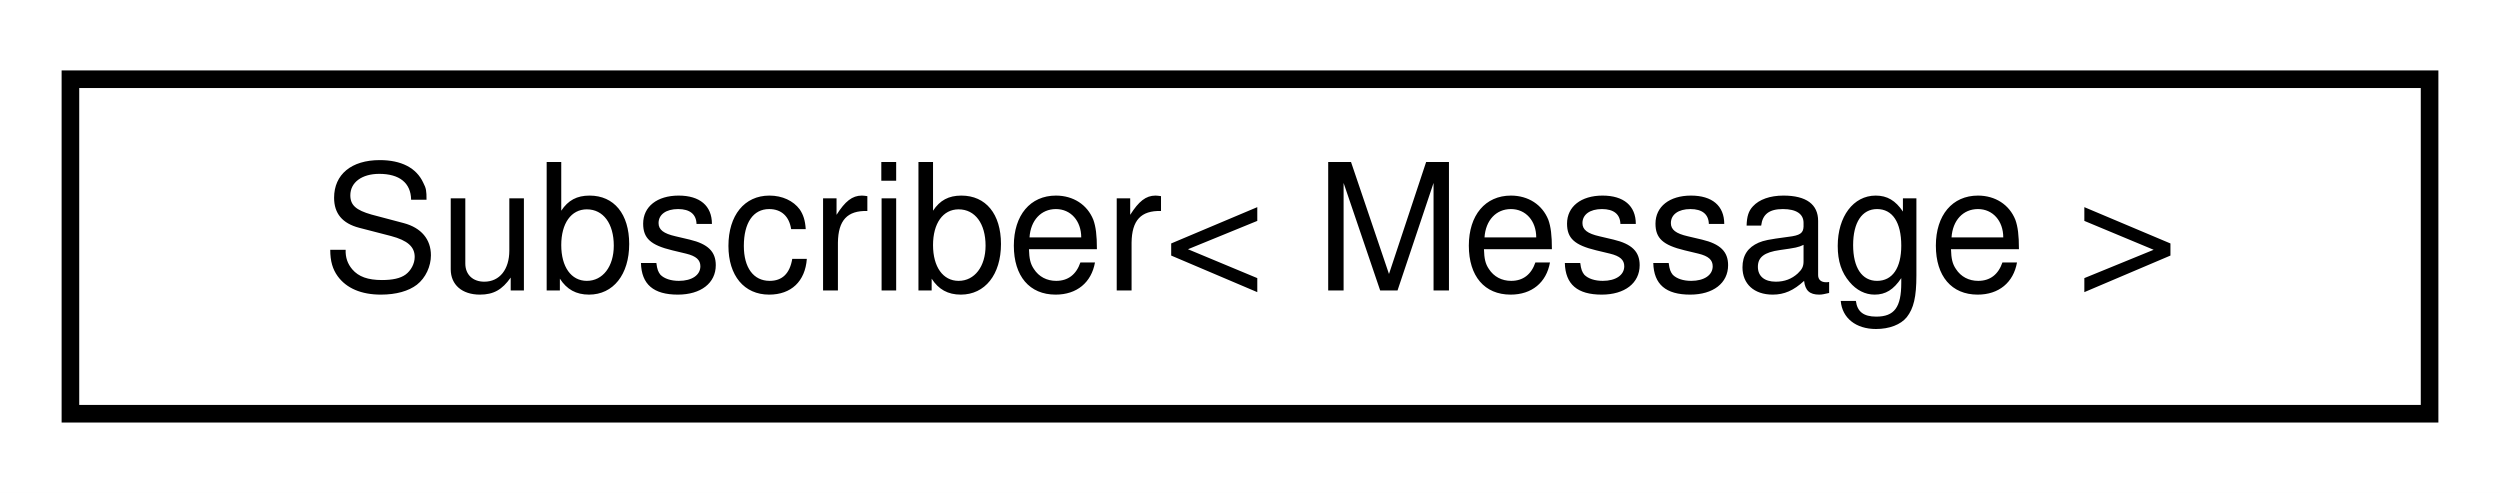
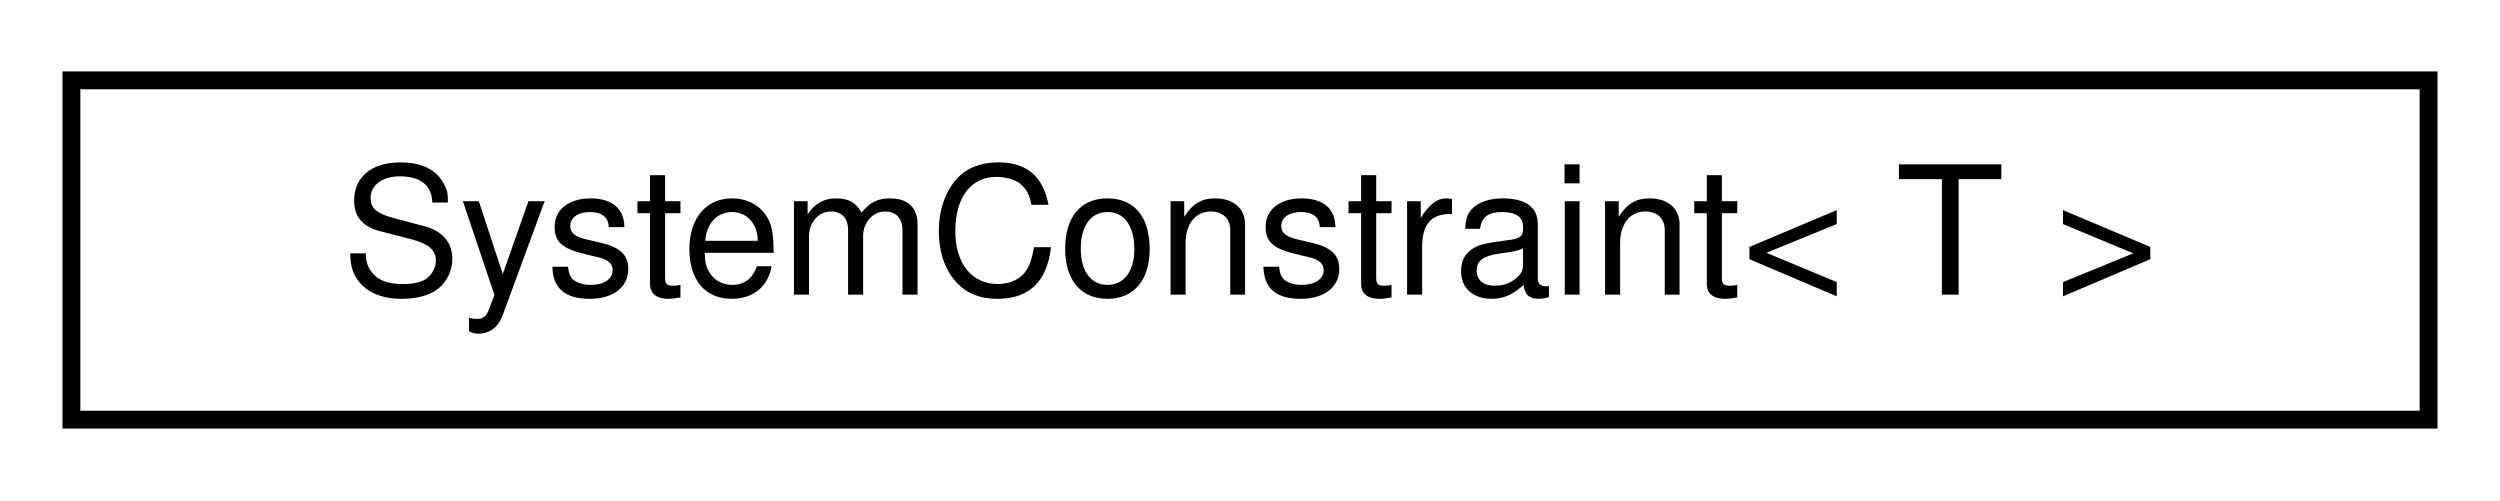
- <svg xmlns="http://www.w3.org/2000/svg" xmlns:xlink="http://www.w3.org/1999/xlink" width="142pt" height="28pt" viewBox="0.00 0.00 142.00 28.00">
+ <svg xmlns="http://www.w3.org/2000/svg" xmlns:xlink="http://www.w3.org/1999/xlink" width="140pt" height="28pt" viewBox="0.00 0.00 140.00 28.00">
  <g id="graph0" class="graph" transform="scale(1 1) rotate(0) translate(4 24)">
-     <polygon fill="white" stroke="transparent" points="-4,4 -4,-24 138,-24 138,4 -4,4" />
+     <polygon fill="white" stroke="transparent" points="-4,4 -4,-24 136,-24 136,4 -4,4" />
    <g id="node1" class="node">
      <g id="a_node1">
-         <a xlink:href="classdrake_1_1lcm_1_1_subscriber.html" target="_top" xlink:title="Subscribes to and stores a copy of the most recent message on a given channel, for some Message type.">
-           <polygon fill="white" stroke="black" points="0,-0.5 0,-19.5 134,-19.5 134,-0.5 0,-0.5" />
-           <text text-anchor="middle" x="67" y="-7.5" font-family="Helvetica,sans-Serif" font-size="10.00">Subscriber&lt; Message &gt;</text>
+         <a xlink:href="classdrake_1_1systems_1_1_system_constraint.html" target="_top" xlink:title="A SystemConstraint is a generic base-class for constraints on Systems.">
+           <polygon fill="white" stroke="black" points="0,-0.5 0,-19.5 132,-19.5 132,-0.5 0,-0.5" />
+           <text text-anchor="middle" x="66" y="-7.5" font-family="Helvetica,sans-Serif" font-size="10.00">SystemConstraint&lt; T &gt;</text>
        </a>
      </g>
    </g>
  </g>
</svg>
